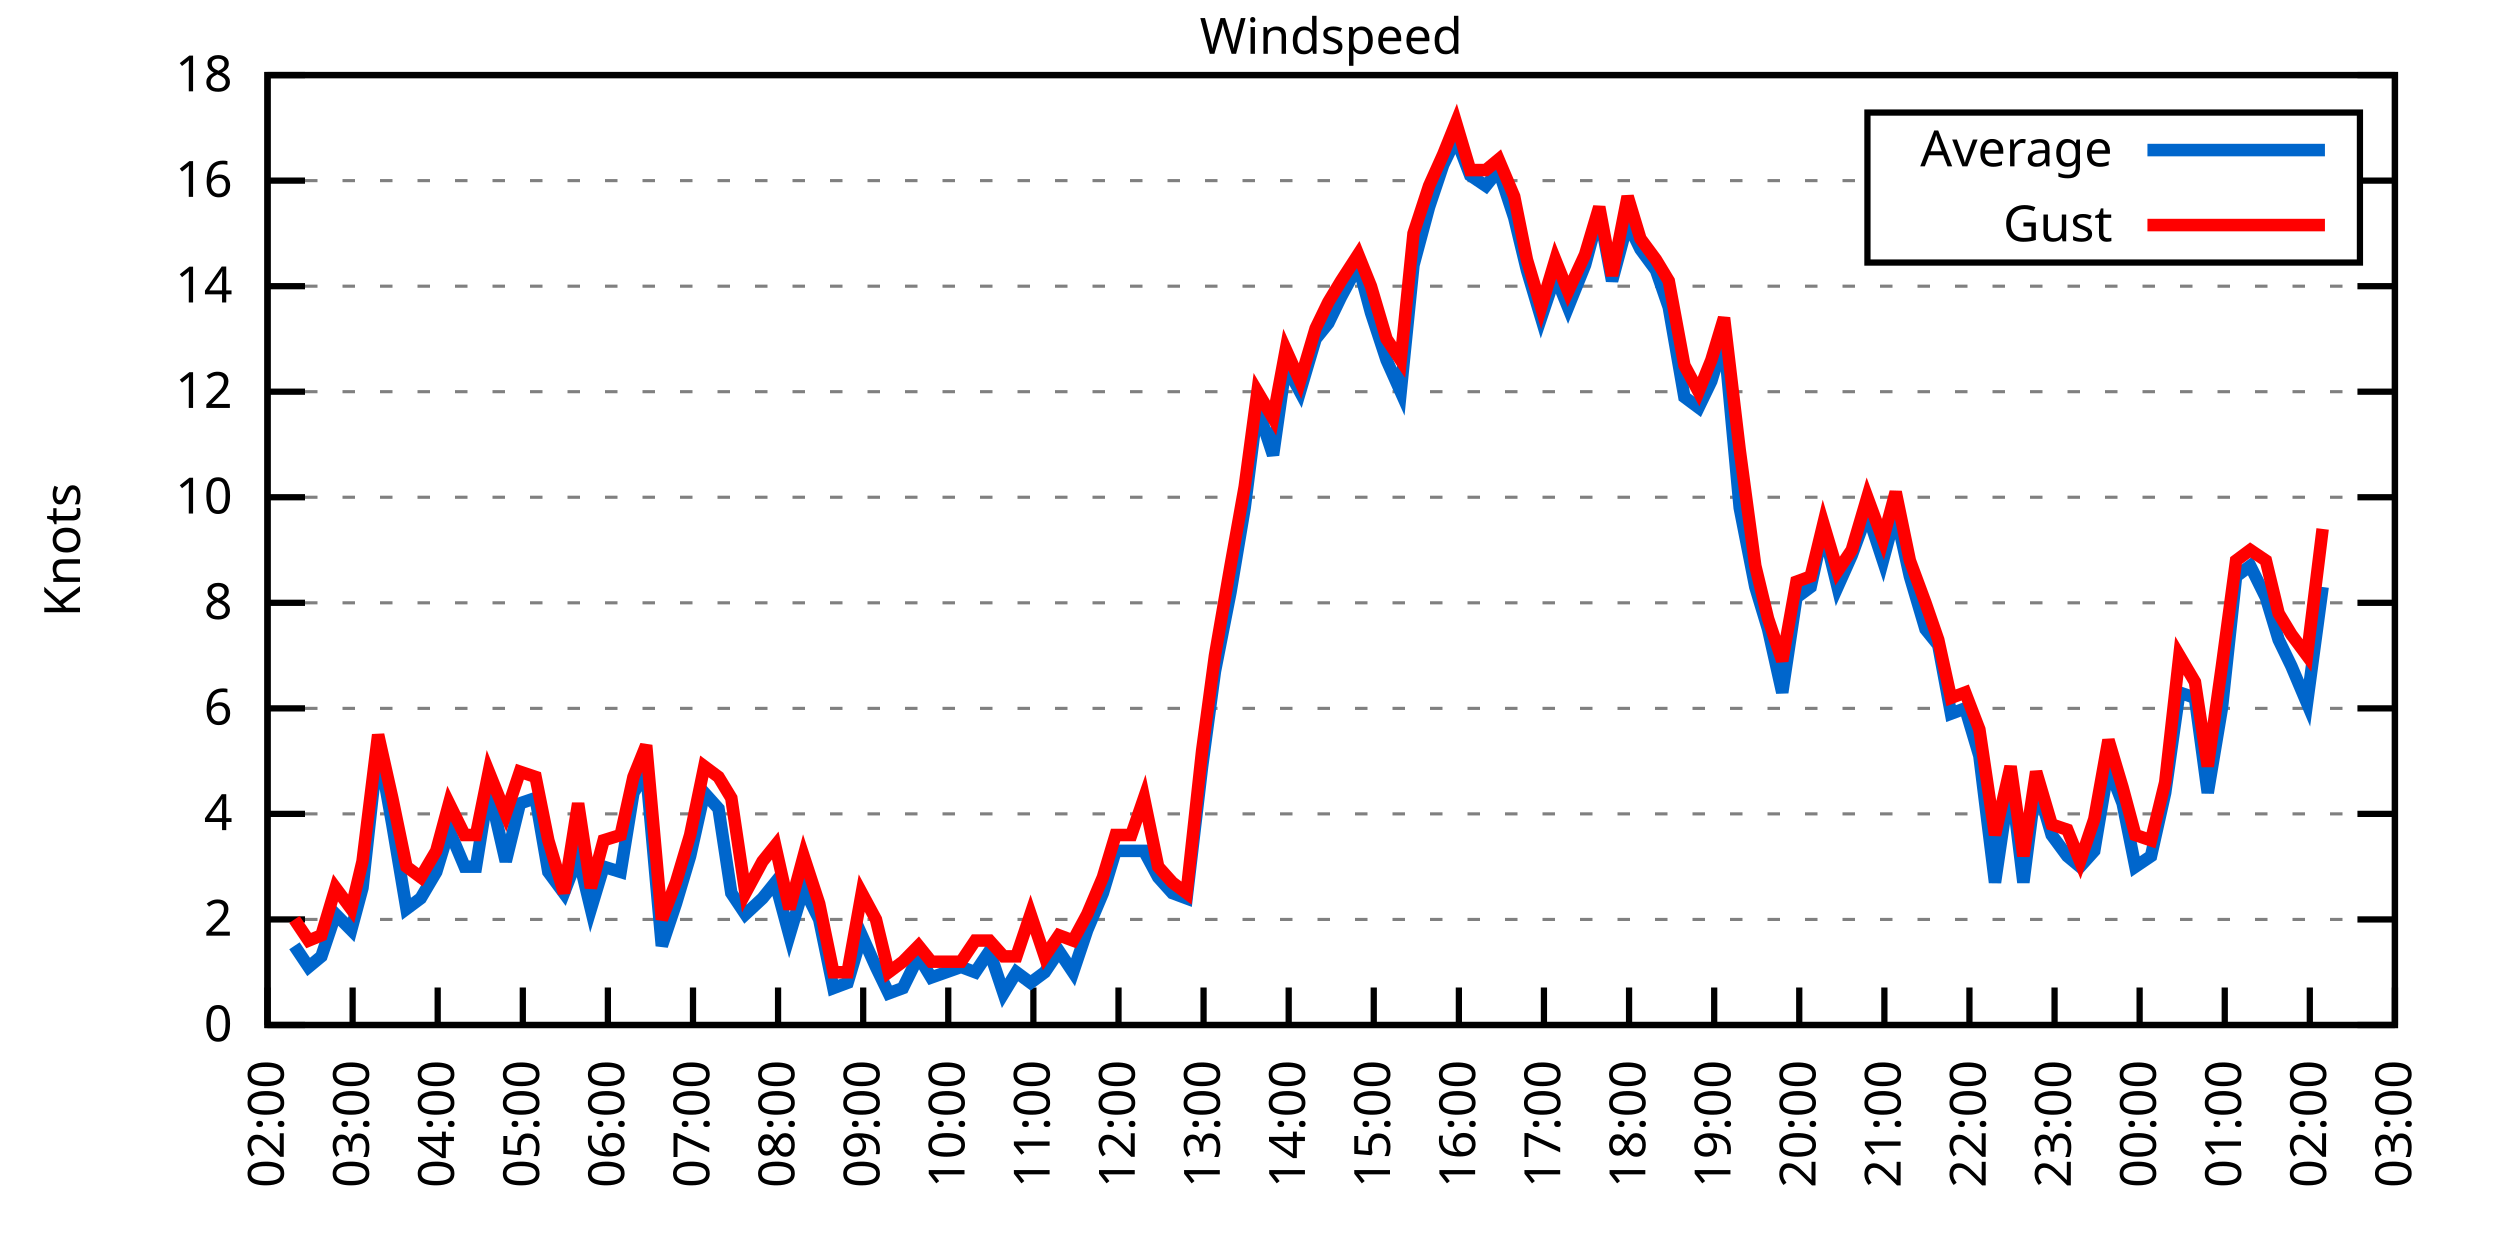
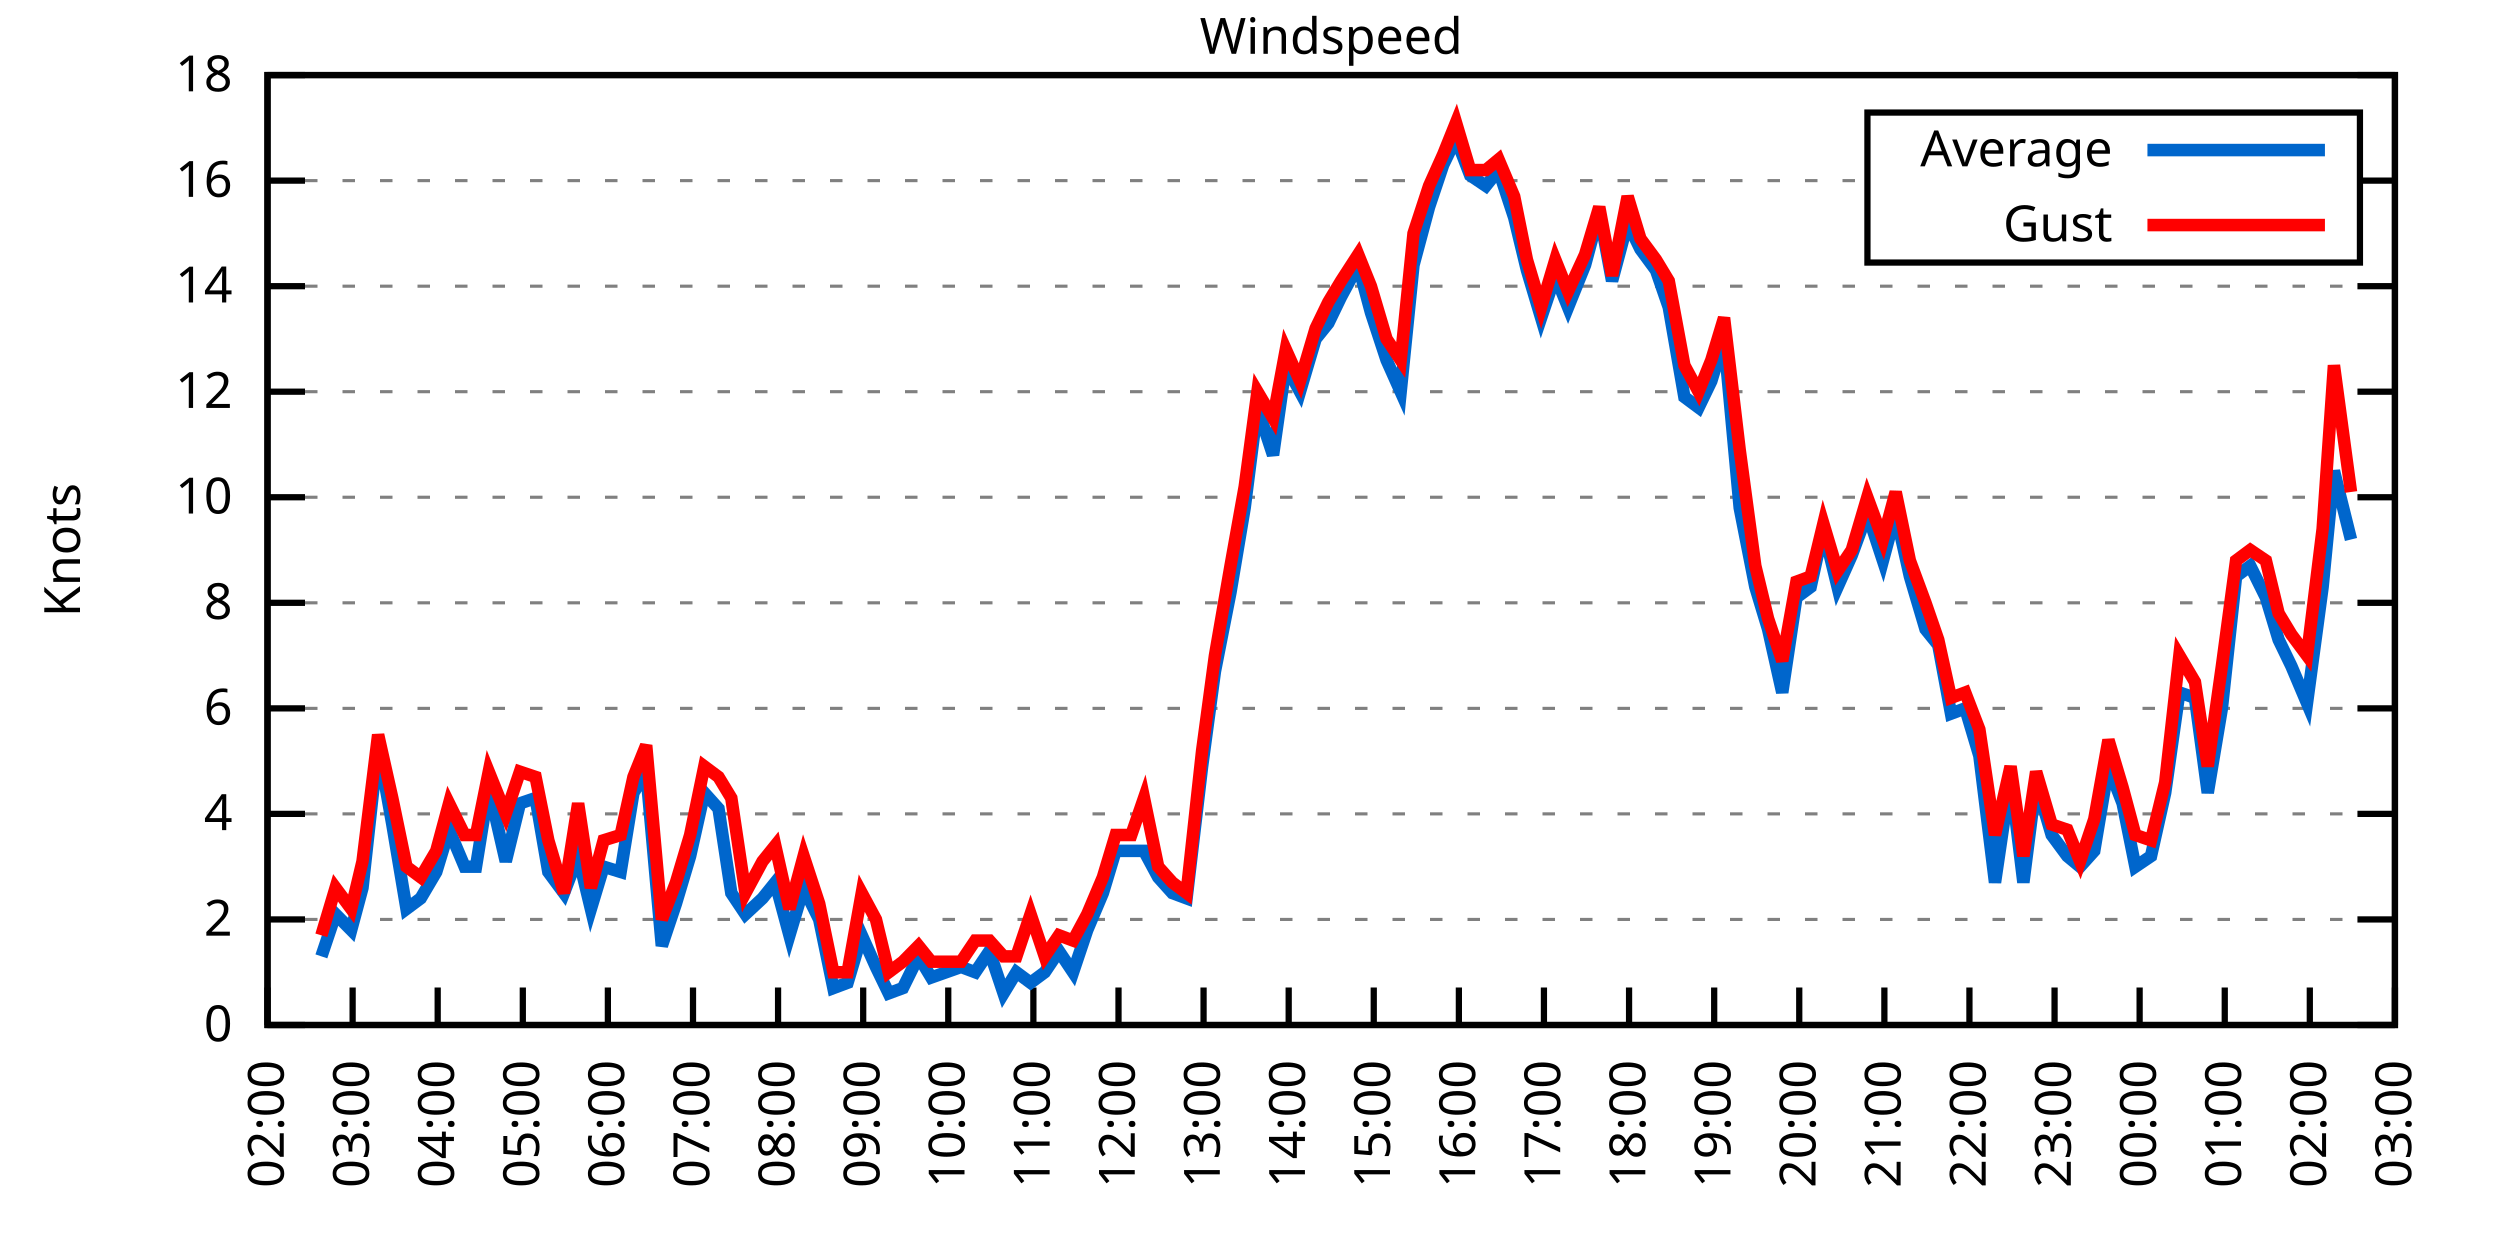
<svg xmlns="http://www.w3.org/2000/svg" xmlns:xlink="http://www.w3.org/1999/xlink" width="400" height="200" viewBox="0 0 400 200">
  <g id="gnuplot_canvas">
    <rect x="0" y="0" width="400" height="200" fill="none" />
    <defs>
      <circle id="gpDot" r="0.5" stroke-width="0.5" stroke="currentColor" />
      <path id="gpPt0" stroke-width="0.333" stroke="currentColor" d="M-1,0 h2 M0,-1 v2" />
      <path id="gpPt1" stroke-width="0.333" stroke="currentColor" d="M-1,-1 L1,1 M1,-1 L-1,1" />
      <path id="gpPt2" stroke-width="0.333" stroke="currentColor" d="M-1,0 L1,0 M0,-1 L0,1 M-1,-1 L1,1 M-1,1 L1,-1" />
      <rect id="gpPt3" stroke-width="0.333" stroke="currentColor" x="-1" y="-1" width="2" height="2" />
      <rect id="gpPt4" stroke-width="0.333" stroke="currentColor" fill="currentColor" x="-1" y="-1" width="2" height="2" />
      <circle id="gpPt5" stroke-width="0.333" stroke="currentColor" cx="0" cy="0" r="1" />
      <use xlink:href="#gpPt5" id="gpPt6" fill="currentColor" stroke="none" />
      <path id="gpPt7" stroke-width="0.333" stroke="currentColor" d="M0,-1.33 L-1.33,0.67 L1.33,0.67 z" />
      <use xlink:href="#gpPt7" id="gpPt8" fill="currentColor" stroke="none" />
      <use xlink:href="#gpPt7" id="gpPt9" stroke="currentColor" transform="rotate(180)" />
      <use xlink:href="#gpPt9" id="gpPt10" fill="currentColor" stroke="none" />
      <use xlink:href="#gpPt3" id="gpPt11" stroke="currentColor" transform="rotate(45)" />
      <use xlink:href="#gpPt11" id="gpPt12" fill="currentColor" stroke="none" />
      <path id="gpPt13" stroke-width="0.333" stroke="currentColor" d="M0,1.330 L1.265,0.411 L0.782,-1.067 L-0.782,-1.076 L-1.265,0.411 z" />
      <use xlink:href="#gpPt13" id="gpPt14" fill="currentColor" stroke="none" />
      <filter id="textbox" filterUnits="objectBoundingBox" x="0" y="0" height="1" width="1">
        <feFlood flood-color="white" flood-opacity="1" result="bgnd" />
        <feComposite in="SourceGraphic" in2="bgnd" operator="atop" />
      </filter>
      <filter id="greybox" filterUnits="objectBoundingBox" x="0" y="0" height="1" width="1">
        <feFlood flood-color="lightgrey" flood-opacity="1" result="grey" />
        <feComposite in="SourceGraphic" in2="grey" operator="atop" />
      </filter>
    </defs>
    <g fill="none" color="white" stroke="currentColor" stroke-width="1.00" stroke-linecap="butt" stroke-linejoin="miter">
</g>
    <g fill="none" color="black" stroke="currentColor" stroke-width="1.00" stroke-linecap="butt" stroke-linejoin="miter">
      <g stroke="none" shape-rendering="crispEdges">
        <polygon fill="rgb(255, 255, 255)" points="42.80,164.00 383.18,164.00 383.18,12.02 42.80,12.02 " />
      </g>
    </g>
    <g fill="none" color="black" stroke="currentColor" stroke-width="1.00" stroke-linecap="butt" stroke-linejoin="miter">
</g>
    <g fill="none" color="black" stroke="black" stroke-width="0.50" stroke-linecap="butt" stroke-linejoin="miter">
</g>
    <g fill="none" color="gray" stroke="currentColor" stroke-width="0.50" stroke-linecap="butt" stroke-linejoin="miter">
      <path stroke="gray" stroke-dasharray="2,4" class="gridline" d="M42.80,164.00 L383.19,164.00  " />
    </g>
    <g fill="none" color="gray" stroke="gray" stroke-width="1.00" stroke-linecap="butt" stroke-linejoin="miter">
</g>
    <g fill="none" color="black" stroke="currentColor" stroke-width="1.00" stroke-linecap="butt" stroke-linejoin="miter">
      <path stroke="black" d="M42.80,164.00 L48.80,164.00 M383.19,164.00 L377.19,164.00  " />
      <g transform="translate(37.20,166.60)" stroke="none" fill="black" font-family="Sans" font-size="8.00" text-anchor="end">
        <text>
          <tspan font-family="Sans"> 0</tspan>
        </text>
      </g>
    </g>
    <g fill="none" color="black" stroke="currentColor" stroke-width="1.00" stroke-linecap="butt" stroke-linejoin="miter">
</g>
    <g fill="none" color="black" stroke="black" stroke-width="0.50" stroke-linecap="butt" stroke-linejoin="miter">
</g>
    <g fill="none" color="gray" stroke="currentColor" stroke-width="0.50" stroke-linecap="butt" stroke-linejoin="miter">
      <path stroke="gray" stroke-dasharray="2,4" class="gridline" d="M42.80,147.11 L383.19,147.11  " />
    </g>
    <g fill="none" color="gray" stroke="gray" stroke-width="1.00" stroke-linecap="butt" stroke-linejoin="miter">
</g>
    <g fill="none" color="black" stroke="currentColor" stroke-width="1.00" stroke-linecap="butt" stroke-linejoin="miter">
      <path stroke="black" d="M42.80,147.11 L48.80,147.11 M383.19,147.11 L377.19,147.11  " />
      <g transform="translate(37.20,149.71)" stroke="none" fill="black" font-family="Sans" font-size="8.00" text-anchor="end">
        <text>
          <tspan font-family="Sans"> 2</tspan>
        </text>
      </g>
    </g>
    <g fill="none" color="black" stroke="currentColor" stroke-width="1.00" stroke-linecap="butt" stroke-linejoin="miter">
</g>
    <g fill="none" color="black" stroke="black" stroke-width="0.50" stroke-linecap="butt" stroke-linejoin="miter">
</g>
    <g fill="none" color="gray" stroke="currentColor" stroke-width="0.50" stroke-linecap="butt" stroke-linejoin="miter">
      <path stroke="gray" stroke-dasharray="2,4" class="gridline" d="M42.80,130.22 L383.19,130.22  " />
    </g>
    <g fill="none" color="gray" stroke="gray" stroke-width="1.00" stroke-linecap="butt" stroke-linejoin="miter">
</g>
    <g fill="none" color="black" stroke="currentColor" stroke-width="1.00" stroke-linecap="butt" stroke-linejoin="miter">
      <path stroke="black" d="M42.80,130.22 L48.80,130.22 M383.19,130.22 L377.19,130.22  " />
      <g transform="translate(37.20,132.82)" stroke="none" fill="black" font-family="Sans" font-size="8.00" text-anchor="end">
        <text>
          <tspan font-family="Sans"> 4</tspan>
        </text>
      </g>
    </g>
    <g fill="none" color="black" stroke="currentColor" stroke-width="1.00" stroke-linecap="butt" stroke-linejoin="miter">
</g>
    <g fill="none" color="black" stroke="black" stroke-width="0.50" stroke-linecap="butt" stroke-linejoin="miter">
</g>
    <g fill="none" color="gray" stroke="currentColor" stroke-width="0.50" stroke-linecap="butt" stroke-linejoin="miter">
      <path stroke="gray" stroke-dasharray="2,4" class="gridline" d="M42.80,113.34 L383.19,113.34  " />
    </g>
    <g fill="none" color="gray" stroke="gray" stroke-width="1.00" stroke-linecap="butt" stroke-linejoin="miter">
</g>
    <g fill="none" color="black" stroke="currentColor" stroke-width="1.00" stroke-linecap="butt" stroke-linejoin="miter">
      <path stroke="black" d="M42.80,113.34 L48.80,113.34 M383.19,113.34 L377.19,113.34  " />
      <g transform="translate(37.20,115.94)" stroke="none" fill="black" font-family="Sans" font-size="8.00" text-anchor="end">
        <text>
          <tspan font-family="Sans"> 6</tspan>
        </text>
      </g>
    </g>
    <g fill="none" color="black" stroke="currentColor" stroke-width="1.00" stroke-linecap="butt" stroke-linejoin="miter">
</g>
    <g fill="none" color="black" stroke="black" stroke-width="0.50" stroke-linecap="butt" stroke-linejoin="miter">
</g>
    <g fill="none" color="gray" stroke="currentColor" stroke-width="0.50" stroke-linecap="butt" stroke-linejoin="miter">
      <path stroke="gray" stroke-dasharray="2,4" class="gridline" d="M42.80,96.45 L383.19,96.45  " />
    </g>
    <g fill="none" color="gray" stroke="gray" stroke-width="1.00" stroke-linecap="butt" stroke-linejoin="miter">
</g>
    <g fill="none" color="black" stroke="currentColor" stroke-width="1.00" stroke-linecap="butt" stroke-linejoin="miter">
      <path stroke="black" d="M42.80,96.45 L48.80,96.45 M383.19,96.45 L377.19,96.45  " />
      <g transform="translate(37.20,99.05)" stroke="none" fill="black" font-family="Sans" font-size="8.00" text-anchor="end">
        <text>
          <tspan font-family="Sans"> 8</tspan>
        </text>
      </g>
    </g>
    <g fill="none" color="black" stroke="currentColor" stroke-width="1.00" stroke-linecap="butt" stroke-linejoin="miter">
</g>
    <g fill="none" color="black" stroke="black" stroke-width="0.50" stroke-linecap="butt" stroke-linejoin="miter">
</g>
    <g fill="none" color="gray" stroke="currentColor" stroke-width="0.50" stroke-linecap="butt" stroke-linejoin="miter">
      <path stroke="gray" stroke-dasharray="2,4" class="gridline" d="M42.80,79.56 L383.19,79.56  " />
    </g>
    <g fill="none" color="gray" stroke="gray" stroke-width="1.00" stroke-linecap="butt" stroke-linejoin="miter">
</g>
    <g fill="none" color="black" stroke="currentColor" stroke-width="1.00" stroke-linecap="butt" stroke-linejoin="miter">
      <path stroke="black" d="M42.80,79.56 L48.80,79.56 M383.19,79.56 L377.19,79.56  " />
      <g transform="translate(37.20,82.16)" stroke="none" fill="black" font-family="Sans" font-size="8.00" text-anchor="end">
        <text>
          <tspan font-family="Sans"> 10</tspan>
        </text>
      </g>
    </g>
    <g fill="none" color="black" stroke="currentColor" stroke-width="1.00" stroke-linecap="butt" stroke-linejoin="miter">
</g>
    <g fill="none" color="black" stroke="black" stroke-width="0.50" stroke-linecap="butt" stroke-linejoin="miter">
</g>
    <g fill="none" color="gray" stroke="currentColor" stroke-width="0.50" stroke-linecap="butt" stroke-linejoin="miter">
      <path stroke="gray" stroke-dasharray="2,4" class="gridline" d="M42.80,62.67 L383.19,62.67  " />
    </g>
    <g fill="none" color="gray" stroke="gray" stroke-width="1.00" stroke-linecap="butt" stroke-linejoin="miter">
</g>
    <g fill="none" color="black" stroke="currentColor" stroke-width="1.00" stroke-linecap="butt" stroke-linejoin="miter">
      <path stroke="black" d="M42.80,62.67 L48.80,62.67 M383.19,62.67 L377.19,62.67  " />
      <g transform="translate(37.20,65.27)" stroke="none" fill="black" font-family="Sans" font-size="8.00" text-anchor="end">
        <text>
          <tspan font-family="Sans"> 12</tspan>
        </text>
      </g>
    </g>
    <g fill="none" color="black" stroke="currentColor" stroke-width="1.00" stroke-linecap="butt" stroke-linejoin="miter">
</g>
    <g fill="none" color="black" stroke="black" stroke-width="0.50" stroke-linecap="butt" stroke-linejoin="miter">
</g>
    <g fill="none" color="gray" stroke="currentColor" stroke-width="0.50" stroke-linecap="butt" stroke-linejoin="miter">
      <path stroke="gray" stroke-dasharray="2,4" class="gridline" d="M42.80,45.79 L383.19,45.79  " />
    </g>
    <g fill="none" color="gray" stroke="gray" stroke-width="1.00" stroke-linecap="butt" stroke-linejoin="miter">
</g>
    <g fill="none" color="black" stroke="currentColor" stroke-width="1.00" stroke-linecap="butt" stroke-linejoin="miter">
      <path stroke="black" d="M42.80,45.79 L48.80,45.79 M383.19,45.79 L377.19,45.79  " />
      <g transform="translate(37.20,48.39)" stroke="none" fill="black" font-family="Sans" font-size="8.00" text-anchor="end">
        <text>
          <tspan font-family="Sans"> 14</tspan>
        </text>
      </g>
    </g>
    <g fill="none" color="black" stroke="currentColor" stroke-width="1.00" stroke-linecap="butt" stroke-linejoin="miter">
</g>
    <g fill="none" color="black" stroke="black" stroke-width="0.50" stroke-linecap="butt" stroke-linejoin="miter">
</g>
    <g fill="none" color="gray" stroke="currentColor" stroke-width="0.50" stroke-linecap="butt" stroke-linejoin="miter">
      <path stroke="gray" stroke-dasharray="2,4" class="gridline" d="M42.80,28.90 L298.79,28.90 M377.59,28.90 L383.19,28.90  " />
    </g>
    <g fill="none" color="gray" stroke="gray" stroke-width="1.00" stroke-linecap="butt" stroke-linejoin="miter">
</g>
    <g fill="none" color="black" stroke="currentColor" stroke-width="1.00" stroke-linecap="butt" stroke-linejoin="miter">
      <path stroke="black" d="M42.80,28.90 L48.80,28.90 M383.19,28.90 L377.19,28.90  " />
      <g transform="translate(37.20,31.50)" stroke="none" fill="black" font-family="Sans" font-size="8.00" text-anchor="end">
        <text>
          <tspan font-family="Sans"> 16</tspan>
        </text>
      </g>
    </g>
    <g fill="none" color="black" stroke="currentColor" stroke-width="1.00" stroke-linecap="butt" stroke-linejoin="miter">
</g>
    <g fill="none" color="black" stroke="black" stroke-width="0.50" stroke-linecap="butt" stroke-linejoin="miter">
</g>
    <g fill="none" color="gray" stroke="currentColor" stroke-width="0.50" stroke-linecap="butt" stroke-linejoin="miter">
      <path stroke="gray" stroke-dasharray="2,4" class="gridline" d="M42.80,12.01 L383.19,12.01  " />
    </g>
    <g fill="none" color="gray" stroke="gray" stroke-width="1.00" stroke-linecap="butt" stroke-linejoin="miter">
</g>
    <g fill="none" color="black" stroke="currentColor" stroke-width="1.00" stroke-linecap="butt" stroke-linejoin="miter">
      <path stroke="black" d="M42.80,12.01 L48.80,12.01 M383.19,12.01 L377.19,12.01  " />
      <g transform="translate(37.20,14.61)" stroke="none" fill="black" font-family="Sans" font-size="8.00" text-anchor="end">
        <text>
          <tspan font-family="Sans"> 18</tspan>
        </text>
      </g>
    </g>
    <g fill="none" color="black" stroke="currentColor" stroke-width="1.00" stroke-linecap="butt" stroke-linejoin="miter">
      <path stroke="black" d="M42.80,164.00 L42.80,158.00  " />
      <g transform="translate(45.40,169.60) rotate(270.00)" stroke="none" fill="black" font-family="Sans" font-size="8.00" text-anchor="end">
        <text>
          <tspan font-family="Sans">02:00</tspan>
        </text>
      </g>
    </g>
    <g fill="none" color="black" stroke="currentColor" stroke-width="1.00" stroke-linecap="butt" stroke-linejoin="miter">
      <path stroke="black" d="M56.42,164.00 L56.42,158.00  " />
      <g transform="translate(59.02,169.60) rotate(270.00)" stroke="none" fill="black" font-family="Sans" font-size="8.00" text-anchor="end">
        <text>
          <tspan font-family="Sans">03:00</tspan>
        </text>
      </g>
    </g>
    <g fill="none" color="black" stroke="currentColor" stroke-width="1.00" stroke-linecap="butt" stroke-linejoin="miter">
      <path stroke="black" d="M70.03,164.00 L70.03,158.00  " />
      <g transform="translate(72.63,169.60) rotate(270.00)" stroke="none" fill="black" font-family="Sans" font-size="8.00" text-anchor="end">
        <text>
          <tspan font-family="Sans">04:00</tspan>
        </text>
      </g>
    </g>
    <g fill="none" color="black" stroke="currentColor" stroke-width="1.00" stroke-linecap="butt" stroke-linejoin="miter">
      <path stroke="black" d="M83.65,164.00 L83.65,158.00  " />
      <g transform="translate(86.25,169.60) rotate(270.00)" stroke="none" fill="black" font-family="Sans" font-size="8.00" text-anchor="end">
        <text>
          <tspan font-family="Sans">05:00</tspan>
        </text>
      </g>
    </g>
    <g fill="none" color="black" stroke="currentColor" stroke-width="1.00" stroke-linecap="butt" stroke-linejoin="miter">
      <path stroke="black" d="M97.26,164.00 L97.26,158.00  " />
      <g transform="translate(99.86,169.60) rotate(270.00)" stroke="none" fill="black" font-family="Sans" font-size="8.00" text-anchor="end">
        <text>
          <tspan font-family="Sans">06:00</tspan>
        </text>
      </g>
    </g>
    <g fill="none" color="black" stroke="currentColor" stroke-width="1.00" stroke-linecap="butt" stroke-linejoin="miter">
      <path stroke="black" d="M110.88,164.00 L110.88,158.00  " />
      <g transform="translate(113.48,169.60) rotate(270.00)" stroke="none" fill="black" font-family="Sans" font-size="8.00" text-anchor="end">
        <text>
          <tspan font-family="Sans">07:00</tspan>
        </text>
      </g>
    </g>
    <g fill="none" color="black" stroke="currentColor" stroke-width="1.00" stroke-linecap="butt" stroke-linejoin="miter">
      <path stroke="black" d="M124.49,164.00 L124.49,158.00  " />
      <g transform="translate(127.09,169.60) rotate(270.00)" stroke="none" fill="black" font-family="Sans" font-size="8.00" text-anchor="end">
        <text>
          <tspan font-family="Sans">08:00</tspan>
        </text>
      </g>
    </g>
    <g fill="none" color="black" stroke="currentColor" stroke-width="1.00" stroke-linecap="butt" stroke-linejoin="miter">
      <path stroke="black" d="M138.11,164.00 L138.11,158.00  " />
      <g transform="translate(140.71,169.60) rotate(270.00)" stroke="none" fill="black" font-family="Sans" font-size="8.00" text-anchor="end">
        <text>
          <tspan font-family="Sans">09:00</tspan>
        </text>
      </g>
    </g>
    <g fill="none" color="black" stroke="currentColor" stroke-width="1.00" stroke-linecap="butt" stroke-linejoin="miter">
      <path stroke="black" d="M151.72,164.00 L151.72,158.00  " />
      <g transform="translate(154.32,169.60) rotate(270.00)" stroke="none" fill="black" font-family="Sans" font-size="8.00" text-anchor="end">
        <text>
          <tspan font-family="Sans">10:00</tspan>
        </text>
      </g>
    </g>
    <g fill="none" color="black" stroke="currentColor" stroke-width="1.00" stroke-linecap="butt" stroke-linejoin="miter">
      <path stroke="black" d="M165.34,164.00 L165.34,158.00  " />
      <g transform="translate(167.94,169.60) rotate(270.00)" stroke="none" fill="black" font-family="Sans" font-size="8.00" text-anchor="end">
        <text>
          <tspan font-family="Sans">11:00</tspan>
        </text>
      </g>
    </g>
    <g fill="none" color="black" stroke="currentColor" stroke-width="1.00" stroke-linecap="butt" stroke-linejoin="miter">
      <path stroke="black" d="M178.96,164.00 L178.96,158.00  " />
      <g transform="translate(181.56,169.60) rotate(270.00)" stroke="none" fill="black" font-family="Sans" font-size="8.00" text-anchor="end">
        <text>
          <tspan font-family="Sans">12:00</tspan>
        </text>
      </g>
    </g>
    <g fill="none" color="black" stroke="currentColor" stroke-width="1.00" stroke-linecap="butt" stroke-linejoin="miter">
      <path stroke="black" d="M192.57,164.00 L192.57,158.00  " />
      <g transform="translate(195.17,169.60) rotate(270.00)" stroke="none" fill="black" font-family="Sans" font-size="8.00" text-anchor="end">
        <text>
          <tspan font-family="Sans">13:00</tspan>
        </text>
      </g>
    </g>
    <g fill="none" color="black" stroke="currentColor" stroke-width="1.00" stroke-linecap="butt" stroke-linejoin="miter">
      <path stroke="black" d="M206.19,164.00 L206.19,158.00  " />
      <g transform="translate(208.79,169.60) rotate(270.00)" stroke="none" fill="black" font-family="Sans" font-size="8.00" text-anchor="end">
        <text>
          <tspan font-family="Sans">14:00</tspan>
        </text>
      </g>
    </g>
    <g fill="none" color="black" stroke="currentColor" stroke-width="1.00" stroke-linecap="butt" stroke-linejoin="miter">
      <path stroke="black" d="M219.80,164.00 L219.80,158.00  " />
      <g transform="translate(222.40,169.60) rotate(270.00)" stroke="none" fill="black" font-family="Sans" font-size="8.00" text-anchor="end">
        <text>
          <tspan font-family="Sans">15:00</tspan>
        </text>
      </g>
    </g>
    <g fill="none" color="black" stroke="currentColor" stroke-width="1.00" stroke-linecap="butt" stroke-linejoin="miter">
      <path stroke="black" d="M233.42,164.00 L233.42,158.00  " />
      <g transform="translate(236.02,169.60) rotate(270.00)" stroke="none" fill="black" font-family="Sans" font-size="8.00" text-anchor="end">
        <text>
          <tspan font-family="Sans">16:00</tspan>
        </text>
      </g>
    </g>
    <g fill="none" color="black" stroke="currentColor" stroke-width="1.00" stroke-linecap="butt" stroke-linejoin="miter">
      <path stroke="black" d="M247.03,164.00 L247.03,158.00  " />
      <g transform="translate(249.63,169.60) rotate(270.00)" stroke="none" fill="black" font-family="Sans" font-size="8.00" text-anchor="end">
        <text>
          <tspan font-family="Sans">17:00</tspan>
        </text>
      </g>
    </g>
    <g fill="none" color="black" stroke="currentColor" stroke-width="1.00" stroke-linecap="butt" stroke-linejoin="miter">
      <path stroke="black" d="M260.65,164.00 L260.65,158.00  " />
      <g transform="translate(263.25,169.60) rotate(270.00)" stroke="none" fill="black" font-family="Sans" font-size="8.00" text-anchor="end">
        <text>
          <tspan font-family="Sans">18:00</tspan>
        </text>
      </g>
    </g>
    <g fill="none" color="black" stroke="currentColor" stroke-width="1.00" stroke-linecap="butt" stroke-linejoin="miter">
      <path stroke="black" d="M274.27,164.00 L274.27,158.00  " />
      <g transform="translate(276.87,169.60) rotate(270.00)" stroke="none" fill="black" font-family="Sans" font-size="8.00" text-anchor="end">
        <text>
          <tspan font-family="Sans">19:00</tspan>
        </text>
      </g>
    </g>
    <g fill="none" color="black" stroke="currentColor" stroke-width="1.00" stroke-linecap="butt" stroke-linejoin="miter">
      <path stroke="black" d="M287.88,164.00 L287.88,158.00  " />
      <g transform="translate(290.48,169.60) rotate(270.00)" stroke="none" fill="black" font-family="Sans" font-size="8.00" text-anchor="end">
        <text>
          <tspan font-family="Sans">20:00</tspan>
        </text>
      </g>
    </g>
    <g fill="none" color="black" stroke="currentColor" stroke-width="1.00" stroke-linecap="butt" stroke-linejoin="miter">
      <path stroke="black" d="M301.50,164.00 L301.50,158.00  " />
      <g transform="translate(304.10,169.60) rotate(270.00)" stroke="none" fill="black" font-family="Sans" font-size="8.00" text-anchor="end">
        <text>
          <tspan font-family="Sans">21:00</tspan>
        </text>
      </g>
    </g>
    <g fill="none" color="black" stroke="currentColor" stroke-width="1.00" stroke-linecap="butt" stroke-linejoin="miter">
      <path stroke="black" d="M315.11,164.00 L315.11,158.00  " />
      <g transform="translate(317.71,169.60) rotate(270.00)" stroke="none" fill="black" font-family="Sans" font-size="8.00" text-anchor="end">
        <text>
          <tspan font-family="Sans">22:00</tspan>
        </text>
      </g>
    </g>
    <g fill="none" color="black" stroke="currentColor" stroke-width="1.00" stroke-linecap="butt" stroke-linejoin="miter">
      <path stroke="black" d="M328.73,164.00 L328.73,158.00  " />
      <g transform="translate(331.33,169.60) rotate(270.00)" stroke="none" fill="black" font-family="Sans" font-size="8.00" text-anchor="end">
        <text>
          <tspan font-family="Sans">23:00</tspan>
        </text>
      </g>
    </g>
    <g fill="none" color="black" stroke="currentColor" stroke-width="1.00" stroke-linecap="butt" stroke-linejoin="miter">
      <path stroke="black" d="M342.34,164.00 L342.34,158.00  " />
      <g transform="translate(344.94,169.60) rotate(270.00)" stroke="none" fill="black" font-family="Sans" font-size="8.00" text-anchor="end">
        <text>
          <tspan font-family="Sans">00:00</tspan>
        </text>
      </g>
    </g>
    <g fill="none" color="black" stroke="currentColor" stroke-width="1.00" stroke-linecap="butt" stroke-linejoin="miter">
      <path stroke="black" d="M355.96,164.00 L355.96,158.00  " />
      <g transform="translate(358.56,169.60) rotate(270.00)" stroke="none" fill="black" font-family="Sans" font-size="8.00" text-anchor="end">
        <text>
          <tspan font-family="Sans">01:00</tspan>
        </text>
      </g>
    </g>
    <g fill="none" color="black" stroke="currentColor" stroke-width="1.00" stroke-linecap="butt" stroke-linejoin="miter">
      <path stroke="black" d="M369.57,164.00 L369.57,158.00  " />
      <g transform="translate(372.17,169.60) rotate(270.00)" stroke="none" fill="black" font-family="Sans" font-size="8.00" text-anchor="end">
        <text>
          <tspan font-family="Sans">02:00</tspan>
        </text>
      </g>
    </g>
    <g fill="none" color="black" stroke="currentColor" stroke-width="1.00" stroke-linecap="butt" stroke-linejoin="miter">
      <path stroke="black" d="M383.19,164.00 L383.19,158.00  " />
      <g transform="translate(385.79,169.60) rotate(270.00)" stroke="none" fill="black" font-family="Sans" font-size="8.00" text-anchor="end">
        <text>
          <tspan font-family="Sans">03:00</tspan>
        </text>
      </g>
    </g>
    <g fill="none" color="black" stroke="currentColor" stroke-width="1.00" stroke-linecap="butt" stroke-linejoin="miter">
</g>
    <g fill="none" color="black" stroke="currentColor" stroke-width="1.00" stroke-linecap="butt" stroke-linejoin="miter">
      <path stroke="black" d="M42.80,12.01 L42.80,164.00 L383.19,164.00 L383.19,12.01 L42.80,12.01 Z  " />
    </g>
    <g fill="none" color="black" stroke="currentColor" stroke-width="1.00" stroke-linecap="butt" stroke-linejoin="miter">
</g>
    <g fill="none" color="black" stroke="currentColor" stroke-width="1.00" stroke-linecap="butt" stroke-linejoin="miter">
      <path stroke="black" d="M298.79,42.01 L298.79,18.01 L377.59,18.01 L377.59,42.01 L298.79,42.01 Z  " />
    </g>
    <g id="Windspeed_plot_1">
      <g fill="none" color="white" stroke="black" stroke-width="2.00" stroke-linecap="butt" stroke-linejoin="miter">
</g>
      <g fill="none" color="black" stroke="currentColor" stroke-width="2.00" stroke-linecap="butt" stroke-linejoin="miter">
        <g transform="translate(337.99,26.61)" stroke="none" fill="black" font-family="Sans" font-size="8.00" text-anchor="end">
          <text>
            <tspan font-family="Sans">Average</tspan>
          </text>
        </g>
      </g>
      <g fill="none" color="black" stroke="currentColor" stroke-width="2.00" stroke-linecap="butt" stroke-linejoin="miter">
-         <path stroke="rgb(  0, 102, 204)" d="M343.59,24.01 L371.99,24.01 M47.11,151.33 L49.38,154.71 L51.42,153.02 L53.69,146.27 L56.19,148.80 L58.00,142.05   L60.50,119.25 L62.77,131.91 L65.04,145.42 L67.31,143.73 L69.80,139.51 L71.85,132.76 L74.34,138.67 L76.16,138.67   L78.20,126.00 L80.92,137.82 L83.19,128.54 L85.69,127.69 L87.73,139.51 L90.23,142.89 L92.50,136.98 L94.54,145.42   L96.58,138.67 L99.30,139.51 L101.35,126.85 L103.39,123.47 L105.89,151.33 L108.15,144.58 L110.42,136.98 L112.69,126.85   L114.96,129.38 L117.01,142.89 L119.27,146.27 L122.00,143.73 L124.04,141.20 L126.31,149.65 L128.58,142.05 L131.07,147.11   L133.34,158.09 L135.61,157.24 L137.88,149.65 L140.15,154.71 L142.19,158.93 L144.46,158.09 L146.96,153.02 L149.00,156.40   L153.77,154.71 L156.04,155.56 L158.31,152.18 L160.57,158.93 L162.62,155.56 L164.89,157.24 L167.16,155.56 L169.43,152.18   L171.69,155.56 L173.96,148.80 L176.46,142.89 L178.50,136.14 L181.00,136.14 L183.04,136.14 L185.31,140.36 L187.58,142.89   L189.85,143.73 L192.34,122.62 L194.39,107.43 L196.88,94.76 L199.15,81.25 L201.19,65.21 L203.69,72.81 L205.73,58.45   L208.00,62.67 L210.50,54.23 L212.54,51.70 L214.58,47.47 L217.31,42.41 L219.35,50.01 L221.85,57.61 L224.11,62.67   L226.16,42.41 L228.65,33.12 L230.92,26.36 L232.96,22.14 L235.23,28.05 L237.73,29.74 L239.77,27.21 L242.27,34.81   L244.31,43.25 L246.58,50.85 L248.85,44.10 L250.89,49.16 L253.61,42.41 L255.88,33.96 L257.93,44.94 L260.42,35.65   L262.47,39.87 L264.96,43.25 L267.00,49.16 L269.50,63.52 L271.77,65.21 L273.81,60.98 L275.85,54.23 L278.35,81.25   L280.85,93.92 L282.89,100.67 L285.16,110.80 L287.43,95.60 L289.70,93.92 L291.74,84.63 L294.01,93.92 L296.28,88.85   L298.77,82.09 L301.27,89.69 L303.31,82.09 L305.58,92.23 L308.08,100.67 L310.12,103.20 L312.16,114.18 L314.43,113.34   L316.70,120.94 L319.20,141.20 L321.69,124.31 L323.74,141.20 L325.78,125.16 L328.27,133.60 L330.77,136.98 L332.81,138.67   L335.08,136.14 L337.35,122.62 L339.62,128.54 L341.66,138.67 L344.16,136.98 L346.43,126.85 L348.70,110.80 L351.19,111.65   L353.24,126.85 L355.50,113.34 L357.77,92.23 L360.04,90.54 L362.54,95.60 L364.58,102.36 L366.62,106.58 L369.12,112.49   L371.62,93.92  " />
+         <path stroke="rgb(  0, 102, 204)" d="M343.59,24.01 L371.99,24.01 M51.42,153.02 L53.69,146.27 L56.19,148.80 L58.00,142.05 L60.50,119.25 L62.77,131.91   L65.04,145.42 L67.31,143.73 L69.80,139.51 L71.85,132.76 L74.34,138.67 L76.16,138.67 L78.20,126.00 L80.92,137.82   L83.19,128.54 L85.69,127.69 L87.73,139.51 L90.23,142.89 L92.50,136.98 L94.54,145.42 L96.58,138.67 L99.30,139.51   L101.35,126.85 L103.39,123.47 L105.89,151.33 L108.15,144.58 L110.42,136.98 L112.69,126.85 L114.96,129.38 L117.01,142.89   L119.27,146.27 L122.00,143.73 L124.04,141.20 L126.31,149.65 L128.58,142.05 L131.07,147.11 L133.34,158.09 L135.61,157.24   L137.88,149.65 L140.15,154.71 L142.19,158.93 L144.46,158.09 L146.96,153.02 L149.00,156.40 L153.77,154.71 L156.04,155.56   L158.31,152.18 L160.57,158.93 L162.62,155.56 L164.89,157.24 L167.16,155.56 L169.43,152.18 L171.69,155.56 L173.96,148.80   L176.46,142.89 L178.50,136.14 L181.00,136.14 L183.04,136.14 L185.31,140.36 L187.58,142.89 L189.85,143.73 L192.34,122.62   L194.39,107.43 L196.88,94.76 L199.15,81.25 L201.19,65.21 L203.69,72.81 L205.73,58.45 L208.00,62.67 L210.50,54.23   L212.54,51.70 L214.58,47.47 L217.31,42.41 L219.35,50.01 L221.85,57.61 L224.11,62.67 L226.16,42.41 L228.65,33.12   L230.92,26.36 L232.96,22.14 L235.23,28.05 L237.73,29.74 L239.77,27.21 L242.27,34.81 L244.31,43.25 L246.58,50.85   L248.85,44.10 L250.89,49.16 L253.61,42.41 L255.88,33.96 L257.93,44.94 L260.42,35.65 L262.47,39.87 L264.96,43.25   L267.00,49.16 L269.50,63.52 L271.77,65.21 L273.81,60.98 L275.85,54.23 L278.35,81.25 L280.85,93.92 L282.89,100.67   L285.16,110.80 L287.43,95.60 L289.70,93.92 L291.74,84.63 L294.01,93.92 L296.28,88.85 L298.77,82.09 L301.27,89.69   L303.31,82.09 L305.58,92.23 L308.08,100.67 L310.12,103.20 L312.16,114.18 L314.43,113.34 L316.70,120.94 L319.20,141.20   L321.69,124.31 L323.74,141.20 L325.78,125.16 L328.27,133.60 L330.77,136.98 L332.81,138.67 L335.08,136.14 L337.35,122.62   L339.62,128.54 L341.66,138.67 L344.16,136.98 L346.43,126.85 L348.70,110.80 L351.19,111.65 L353.24,126.85 L355.50,113.34   L357.77,92.23 L360.04,90.54 L362.54,95.60 L364.58,102.36 L366.62,106.58 L369.12,112.49 L371.62,93.92 L373.43,75.34   L376.16,86.32  " />
      </g>
    </g>
    <g id="Windspeed_plot_2">
      <g fill="none" color="black" stroke="currentColor" stroke-width="2.00" stroke-linecap="butt" stroke-linejoin="miter">
        <g transform="translate(337.99,38.61)" stroke="none" fill="black" font-family="Sans" font-size="8.00" text-anchor="end">
          <text>
            <tspan font-family="Sans">Gust</tspan>
          </text>
        </g>
      </g>
      <g fill="none" color="black" stroke="currentColor" stroke-width="2.00" stroke-linecap="butt" stroke-linejoin="miter">
-         <path stroke="rgb(255,   0,   0)" d="M343.59,36.01 L371.99,36.01 M47.11,147.11 L49.38,150.49 L51.42,149.65 L53.69,142.05 L56.19,145.42 L58.00,137.82   L60.50,117.56 L62.77,127.69 L65.04,138.67 L67.31,140.36 L69.80,136.14 L71.85,128.54 L74.34,133.60 L76.16,133.60   L78.20,123.47 L80.92,130.22 L83.19,123.47 L85.69,124.31 L87.73,134.45 L90.23,142.89 L92.50,128.54 L94.54,142.05   L96.58,134.45 L99.30,133.60 L101.35,124.31 L103.39,119.25 L105.89,147.11 L108.15,141.20 L110.42,133.60 L112.69,122.62   L114.96,124.31 L117.01,127.69 L119.27,142.89 L122.00,137.82 L124.04,135.29 L126.31,145.42 L128.58,136.98 L131.07,144.58   L133.34,155.56 L135.61,155.56 L137.88,142.89 L140.15,147.11 L142.19,155.56 L144.46,153.87 L146.96,151.33 L149.00,153.87   L153.77,153.87 L156.04,150.49 L158.31,150.49 L160.57,153.02 L162.62,153.02 L164.89,146.27 L167.16,153.02 L169.43,149.65   L171.69,150.49 L173.96,146.27 L176.46,140.36 L178.50,133.60 L181.00,133.60 L183.04,127.69 L185.31,138.67 L187.58,141.20   L189.85,142.89 L192.34,120.09 L194.39,104.89 L196.88,90.54 L199.15,77.87 L201.19,62.67 L203.69,66.90 L205.73,55.92   L208.00,60.98 L210.50,52.54 L212.54,48.32 L214.58,44.94 L217.31,40.72 L219.35,45.79 L221.85,54.23 L224.11,57.61   L226.16,37.34 L228.65,29.74 L230.92,24.68 L232.96,19.61 L235.23,27.21 L237.73,27.21 L239.77,25.52 L242.27,31.43   L244.31,41.56 L246.58,49.16 L248.85,41.56 L250.89,46.63 L253.61,40.72 L255.88,33.12 L257.93,44.10 L260.42,31.43   L262.47,38.19 L264.96,41.56 L267.00,44.94 L269.50,58.45 L271.77,62.67 L273.81,57.61 L275.85,50.85 L278.35,71.96   L280.85,90.54 L282.89,98.98 L285.16,105.74 L287.43,93.07 L289.70,92.23 L291.74,83.78 L294.01,91.38 L296.28,88.00   L298.77,79.56 L301.27,86.32 L303.31,78.72 L305.58,89.69 L308.08,96.45 L310.12,102.36 L312.16,111.65 L314.43,110.80   L316.70,116.71 L319.20,133.60 L321.69,122.62 L323.74,136.98 L325.78,123.47 L328.27,131.91 L330.77,132.76 L332.81,137.82   L335.08,131.07 L337.35,118.40 L339.62,126.00 L341.66,133.60 L344.16,134.45 L346.43,125.16 L348.70,104.89 L351.19,109.11   L353.24,122.62 L355.50,106.58 L357.77,89.69 L360.04,88.00 L362.54,89.69 L364.58,98.14 L366.62,101.52 L369.12,104.89   L371.62,84.63  " />
+         <path stroke="rgb(255,   0,   0)" d="M343.59,36.01 L371.99,36.01 M51.42,149.65 L53.69,142.05 L56.19,145.42 L58.00,137.82 L60.50,117.56 L62.77,127.69   L65.04,138.67 L67.31,140.36 L69.80,136.14 L71.85,128.54 L74.34,133.60 L76.16,133.60 L78.20,123.47 L80.92,130.22   L83.19,123.47 L85.69,124.31 L87.73,134.45 L90.23,142.89 L92.50,128.54 L94.54,142.05 L96.58,134.45 L99.30,133.60   L101.35,124.31 L103.39,119.25 L105.89,147.11 L108.15,141.20 L110.42,133.60 L112.69,122.62 L114.96,124.31 L117.01,127.69   L119.27,142.89 L122.00,137.82 L124.04,135.29 L126.31,145.42 L128.58,136.98 L131.07,144.58 L133.34,155.56 L135.61,155.56   L137.88,142.89 L140.15,147.11 L142.19,155.56 L144.46,153.87 L146.96,151.33 L149.00,153.87 L153.77,153.87 L156.04,150.49   L158.31,150.49 L160.57,153.02 L162.62,153.02 L164.89,146.27 L167.16,153.02 L169.43,149.65 L171.69,150.49 L173.96,146.27   L176.46,140.36 L178.50,133.60 L181.00,133.60 L183.04,127.69 L185.31,138.67 L187.58,141.20 L189.85,142.89 L192.34,120.09   L194.39,104.89 L196.88,90.54 L199.15,77.87 L201.19,62.67 L203.69,66.90 L205.73,55.92 L208.00,60.98 L210.50,52.54   L212.54,48.32 L214.58,44.94 L217.31,40.72 L219.35,45.79 L221.85,54.23 L224.11,57.61 L226.16,37.34 L228.65,29.74   L230.92,24.68 L232.96,19.61 L235.23,27.21 L237.73,27.21 L239.77,25.52 L242.27,31.43 L244.31,41.56 L246.58,49.16   L248.85,41.56 L250.89,46.63 L253.61,40.72 L255.88,33.12 L257.93,44.10 L260.42,31.43 L262.47,38.19 L264.96,41.56   L267.00,44.94 L269.50,58.45 L271.77,62.67 L273.81,57.61 L275.85,50.85 L278.35,71.96 L280.85,90.54 L282.89,98.98   L285.16,105.74 L287.43,93.07 L289.70,92.23 L291.74,83.78 L294.01,91.38 L296.28,88.00 L298.77,79.56 L301.27,86.32   L303.31,78.72 L305.58,89.69 L308.08,96.45 L310.12,102.36 L312.16,111.65 L314.43,110.80 L316.70,116.71 L319.20,133.60   L321.69,122.62 L323.74,136.98 L325.78,123.47 L328.27,131.91 L330.77,132.76 L332.81,137.82 L335.08,131.07 L337.35,118.40   L339.62,126.00 L341.66,133.60 L344.16,134.45 L346.43,125.16 L348.70,104.89 L351.19,109.11 L353.24,122.62 L355.50,106.58   L357.77,89.69 L360.04,88.00 L362.54,89.69 L364.58,98.14 L366.62,101.52 L369.12,104.89 L371.62,84.63 L373.43,58.45   L376.16,78.72  " />
      </g>
    </g>
    <g fill="none" color="black" stroke="currentColor" stroke-width="2.00" stroke-linecap="butt" stroke-linejoin="miter">
</g>
    <g fill="none" color="black" stroke="black" stroke-width="1.00" stroke-linecap="butt" stroke-linejoin="miter">
</g>
    <g fill="none" color="black" stroke="currentColor" stroke-width="1.00" stroke-linecap="butt" stroke-linejoin="miter">
      <path stroke="black" d="M42.80,12.01 L42.80,164.00 L383.19,164.00 L383.19,12.01 L42.80,12.01 Z  " />
      <g transform="translate(12.80,88.01) rotate(270.00)" stroke="none" fill="black" font-family="Sans" font-size="8.00" text-anchor="middle">
        <text>
          <tspan font-family="Sans">Knots</tspan>
        </text>
      </g>
    </g>
    <g fill="none" color="black" stroke="currentColor" stroke-width="1.00" stroke-linecap="butt" stroke-linejoin="miter">
</g>
    <g fill="none" color="black" stroke="currentColor" stroke-width="1.00" stroke-linecap="butt" stroke-linejoin="miter">
      <g transform="translate(212.99,8.61)" stroke="none" fill="black" font-family="Sans" font-size="8.00" text-anchor="middle">
        <text>
          <tspan font-family="Sans">Windspeed</tspan>
        </text>
      </g>
    </g>
    <g fill="none" color="black" stroke="currentColor" stroke-width="1.00" stroke-linecap="butt" stroke-linejoin="miter">
</g>
  </g>
</svg>
